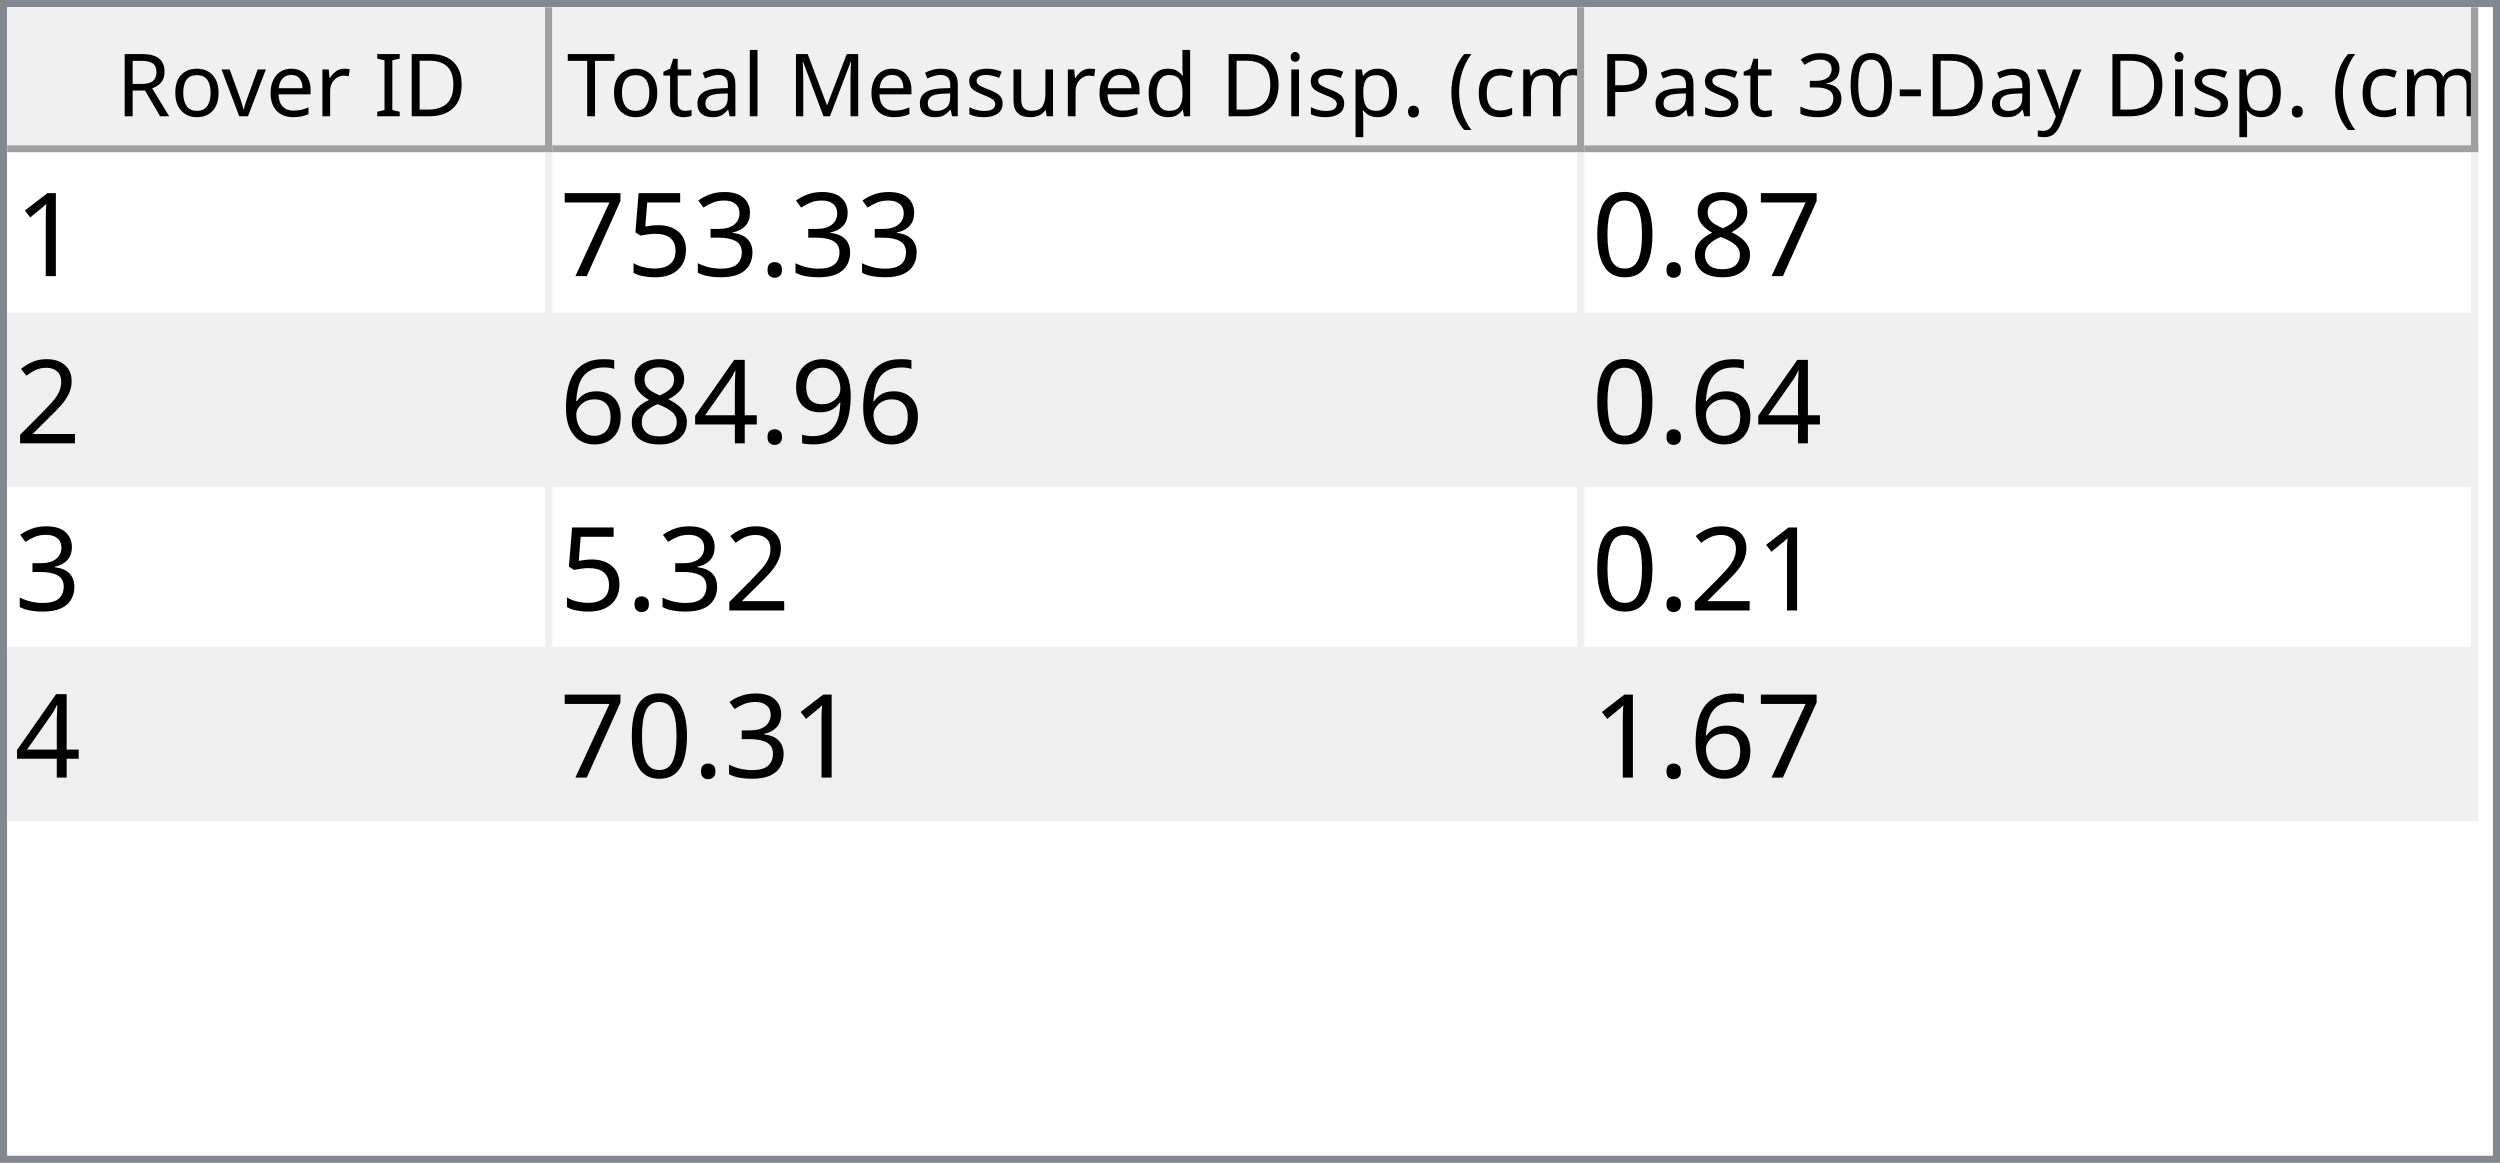
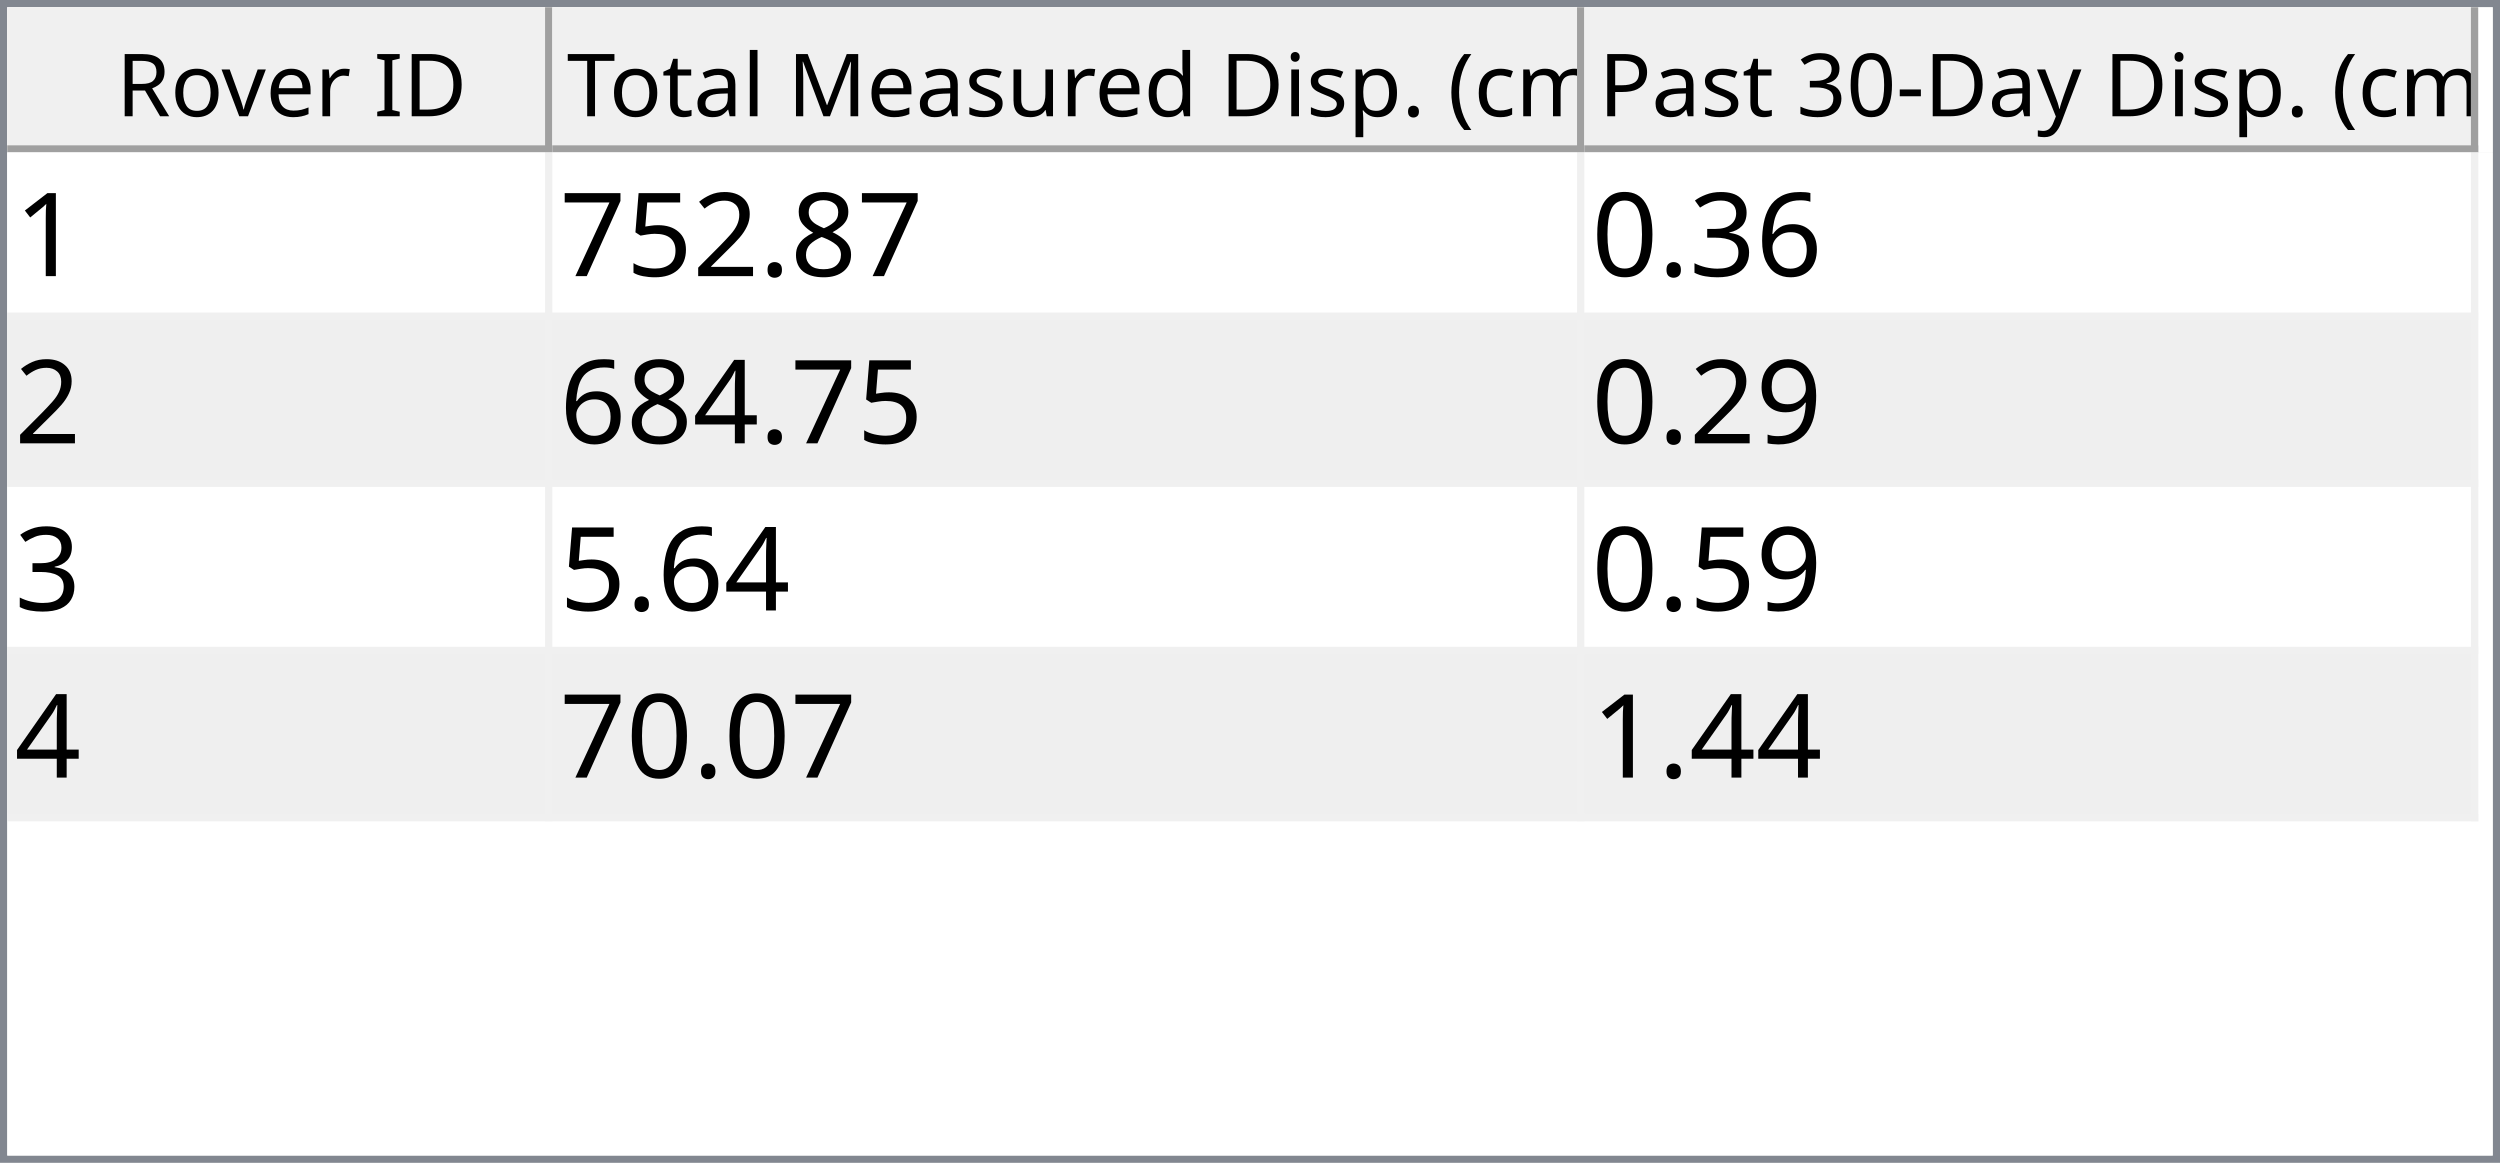
<svg xmlns="http://www.w3.org/2000/svg" style="fill-opacity:1; color-rendering:auto; color-interpolation:auto; text-rendering:auto; stroke:black; stroke-linecap:square; stroke-miterlimit:10; shape-rendering:auto; stroke-opacity:1; fill:black; stroke-dasharray:none; font-weight:normal; stroke-width:1; font-family:'Dialog'; font-style:normal; stroke-linejoin:miter; font-size:12px; stroke-dashoffset:0; image-rendering:auto;" width="344" height="160">
  <defs id="genericDefs" />
  <g>
    <defs id="defs1">
      <clipPath clipPathUnits="userSpaceOnUse" id="clipPath1">
        <path d="M0 0 L344 0 L344 160 L0 160 L0 0 Z" />
      </clipPath>
      <clipPath clipPathUnits="userSpaceOnUse" id="clipPath2">
        <path d="M0 0 L0 160 L344 160 L344 0 Z" />
      </clipPath>
      <clipPath clipPathUnits="userSpaceOnUse" id="clipPath3">
        <path d="M0 0 L0 20 L342 20 L342 0 Z" />
      </clipPath>
      <clipPath clipPathUnits="userSpaceOnUse" id="clipPath4">
        <path d="M0 0 L0 20 L75 20 L75 0 Z" />
      </clipPath>
      <clipPath clipPathUnits="userSpaceOnUse" id="clipPath5">
        <path d="M1 1 L1 19 L74 19 L74 1 Z" />
      </clipPath>
      <clipPath clipPathUnits="userSpaceOnUse" id="clipPath6">
        <path d="M0 0 L0 18 L73 18 L73 0 Z" />
      </clipPath>
      <clipPath clipPathUnits="userSpaceOnUse" id="clipPath7">
        <path d="M-0.5 -0.5 L-0.5 19.5 L74.5 19.5 L74.5 -0.5 Z" />
      </clipPath>
      <clipPath clipPathUnits="userSpaceOnUse" id="clipPath8">
        <path d="M0 0 L0 20 L142 20 L142 0 Z" />
      </clipPath>
      <clipPath clipPathUnits="userSpaceOnUse" id="clipPath9">
        <path d="M1 1 L1 19 L141 19 L141 1 Z" />
      </clipPath>
      <clipPath clipPathUnits="userSpaceOnUse" id="clipPath10">
        <path d="M0 0 L0 18 L140 18 L140 0 Z" />
      </clipPath>
      <clipPath clipPathUnits="userSpaceOnUse" id="clipPath11">
        <path d="M-0.5 -0.5 L-0.5 19.5 L141.5 19.5 L141.5 -0.5 Z" />
      </clipPath>
      <clipPath clipPathUnits="userSpaceOnUse" id="clipPath12">
        <path d="M0 0 L0 20 L123 20 L123 0 Z" />
      </clipPath>
      <clipPath clipPathUnits="userSpaceOnUse" id="clipPath13">
        <path d="M1 1 L1 19 L122 19 L122 1 Z" />
      </clipPath>
      <clipPath clipPathUnits="userSpaceOnUse" id="clipPath14">
        <path d="M0 0 L0 18 L121 18 L121 0 Z" />
      </clipPath>
      <clipPath clipPathUnits="userSpaceOnUse" id="clipPath15">
        <path d="M-0.5 -0.5 L-0.5 19.5 L122.5 19.5 L122.5 -0.5 Z" />
      </clipPath>
      <clipPath clipPathUnits="userSpaceOnUse" id="clipPath16">
        <path d="M0 0 L0 138 L342 138 L342 0 Z" />
      </clipPath>
      <clipPath clipPathUnits="userSpaceOnUse" id="clipPath17">
        <path d="M0 0 L0 92 L340 92 L340 0 Z" />
      </clipPath>
      <clipPath clipPathUnits="userSpaceOnUse" id="clipPath18">
        <path d="M-0.5 -0.5 L-0.5 91.5 L339.5 91.5 L339.5 -0.5 Z" />
      </clipPath>
      <clipPath clipPathUnits="userSpaceOnUse" id="clipPath19">
        <path d="M0 0 L0 22 L74 22 L74 0 Z" />
      </clipPath>
      <clipPath clipPathUnits="userSpaceOnUse" id="clipPath20">
        <path d="M0 0 L0 22 L141 22 L141 0 Z" />
      </clipPath>
      <clipPath clipPathUnits="userSpaceOnUse" id="clipPath21">
        <path d="M0 0 L0 22 L122 22 L122 0 Z" />
      </clipPath>
      <font horiz-adv-x="64.551" id="font1">
        <font-face ascent="107.91" descent="25.098" units-per-em="100" style="font-style:normal; font-family:Segoe UI; font-weight:normal;" />
        <missing-glyph horiz-adv-x="64.551" d="M8.109 0 L8.109 68.266 L56.453 68.266 L56.453 0 L8.109 0 ZM15.328 7.234 L49.219 7.234 L49.219 61.031 L15.328 61.031 L15.328 7.234 Z" />
        <glyph unicode="D" horiz-adv-x="70.117" d="M9.188 0 L9.188 70.016 L28.516 70.016 Q65.531 70.016 65.531 35.891 Q65.531 19.672 55.25 9.836 Q44.969 0 27.734 0 L9.188 0 ZM17.391 62.594 L17.391 7.422 L27.828 7.422 Q41.609 7.422 49.273 14.797 Q56.938 22.172 56.938 35.688 Q56.938 62.594 28.328 62.594 L17.391 62.594 Z" />
        <glyph unicode="I" horiz-adv-x="26.611" d="M17.391 0 L9.188 0 L9.188 70.016 L17.391 70.016 L17.391 0 Z" />
        <glyph unicode=" " horiz-adv-x="27.393" d="" />
        <glyph unicode="r" horiz-adv-x="34.766" d="M34.188 41.891 Q32.078 43.5 28.125 43.5 Q23 43.5 19.555 38.672 Q16.109 33.844 16.109 25.484 L16.109 0 L8.109 0 L8.109 50 L16.109 50 L16.109 39.703 L16.312 39.703 Q18.016 44.969 21.531 47.922 Q25.047 50.875 29.391 50.875 Q32.516 50.875 34.188 50.203 L34.188 41.891 Z" />
        <glyph unicode="e" horiz-adv-x="52.295" d="M48.297 23 L12.984 23 Q13.188 14.656 17.484 10.109 Q21.781 5.562 29.297 5.562 Q37.75 5.562 44.828 11.141 L44.828 3.609 Q38.234 -1.172 27.391 -1.172 Q16.797 -1.172 10.742 5.641 Q4.688 12.453 4.688 24.812 Q4.688 36.469 11.305 43.82 Q17.922 51.172 27.734 51.172 Q37.547 51.172 42.922 44.828 Q48.297 38.484 48.297 27.203 L48.297 23 ZM40.094 29.781 Q40.047 36.719 36.75 40.578 Q33.453 44.438 27.594 44.438 Q21.922 44.438 17.969 40.383 Q14.016 36.328 13.094 29.781 L40.094 29.781 Z" />
        <glyph unicode="v" horiz-adv-x="47.9" d="M47.406 50 L27.484 0 L19.625 0 L0.688 50 L9.469 50 L22.172 13.672 Q23.578 9.672 23.922 6.688 L24.125 6.688 Q24.609 10.453 25.688 13.484 L38.969 50 L47.406 50 Z" />
        <glyph unicode="o" horiz-adv-x="58.594" d="M29 -1.172 Q17.922 -1.172 11.305 5.836 Q4.688 12.844 4.688 24.422 Q4.688 37.016 11.57 44.094 Q18.453 51.172 30.172 51.172 Q41.359 51.172 47.633 44.289 Q53.906 37.406 53.906 25.203 Q53.906 13.234 47.141 6.031 Q40.375 -1.172 29 -1.172 ZM29.594 44.438 Q21.875 44.438 17.383 39.188 Q12.891 33.938 12.891 24.703 Q12.891 15.828 17.43 10.695 Q21.969 5.562 29.594 5.562 Q37.359 5.562 41.531 10.594 Q45.703 15.625 45.703 24.906 Q45.703 34.281 41.531 39.359 Q37.359 44.438 29.594 44.438 Z" />
        <glyph unicode="R" horiz-adv-x="59.814" d="M59.375 0 L49.609 0 L37.891 19.625 Q36.281 22.359 34.766 24.289 Q33.25 26.219 31.664 27.438 Q30.078 28.656 28.25 29.219 Q26.422 29.781 24.125 29.781 L17.391 29.781 L17.391 0 L9.188 0 L9.188 70.016 L30.078 70.016 Q34.672 70.016 38.555 68.867 Q42.438 67.719 45.289 65.375 Q48.141 63.031 49.758 59.547 Q51.375 56.062 51.375 51.375 Q51.375 47.703 50.273 44.656 Q49.172 41.609 47.148 39.211 Q45.125 36.812 42.266 35.133 Q39.406 33.453 35.844 32.516 L35.844 32.328 Q37.594 31.547 38.891 30.547 Q40.188 29.547 41.359 28.18 Q42.531 26.812 43.68 25.078 Q44.828 23.344 46.234 21.047 L59.375 0 ZM17.391 62.594 L17.391 37.203 L28.516 37.203 Q31.594 37.203 34.203 38.133 Q36.812 39.062 38.719 40.797 Q40.625 42.531 41.703 45.047 Q42.781 47.562 42.781 50.688 Q42.781 56.297 39.141 59.445 Q35.5 62.594 28.609 62.594 L17.391 62.594 Z" />
        <glyph unicode=")" horiz-adv-x="30.176" d="M8.297 -15.922 L1.172 -15.922 Q16.406 2.344 16.406 26.812 Q16.406 51.469 1.078 70.016 L8.297 70.016 Q23.531 52.156 23.531 26.703 Q23.531 1.375 8.297 -15.922 Z" />
        <glyph unicode="m" horiz-adv-x="86.133" d="M79.109 0 L71.094 0 L71.094 28.719 Q71.094 37.016 68.531 40.727 Q65.969 44.438 59.906 44.438 Q54.781 44.438 51.195 39.75 Q47.609 35.062 47.609 28.516 L47.609 0 L39.594 0 L39.594 29.688 Q39.594 44.438 28.219 44.438 Q22.953 44.438 19.531 40.016 Q16.109 35.594 16.109 28.516 L16.109 0 L8.109 0 L8.109 50 L16.109 50 L16.109 42.094 L16.312 42.094 Q21.625 51.172 31.844 51.172 Q36.969 51.172 40.773 48.312 Q44.578 45.453 46 40.828 Q51.562 51.172 62.594 51.172 Q79.109 51.172 79.109 30.812 L79.109 0 Z" />
        <glyph unicode="c" horiz-adv-x="46.191" d="M42.188 2.297 Q36.422 -1.172 28.516 -1.172 Q17.828 -1.172 11.258 5.789 Q4.688 12.75 4.688 23.828 Q4.688 36.188 11.766 43.68 Q18.844 51.172 30.672 51.172 Q37.25 51.172 42.281 48.734 L42.281 40.531 Q36.719 44.438 30.375 44.438 Q22.703 44.438 17.797 38.945 Q12.891 33.453 12.891 24.516 Q12.891 15.719 17.508 10.641 Q22.125 5.562 29.891 5.562 Q36.422 5.562 42.188 9.906 L42.188 2.297 Z" />
        <glyph unicode="(" horiz-adv-x="30.176" d="M29.109 -15.922 L21.969 -15.922 Q6.844 1.375 6.844 26.703 Q6.844 52.156 21.969 70.016 L29.203 70.016 Q13.875 51.469 13.875 26.812 Q13.875 2.344 29.109 -15.922 Z" />
        <glyph unicode="." horiz-adv-x="21.68" d="M10.891 -1.078 Q8.641 -1.078 7.055 0.539 Q5.469 2.156 5.469 4.391 Q5.469 6.641 7.055 8.273 Q8.641 9.906 10.891 9.906 Q13.188 9.906 14.797 8.273 Q16.406 6.641 16.406 4.391 Q16.406 2.156 14.797 0.539 Q13.188 -1.078 10.891 -1.078 Z" />
        <glyph unicode="p" horiz-adv-x="58.789" d="M16.312 7.234 L16.109 7.234 L16.109 -23 L8.109 -23 L8.109 50 L16.109 50 L16.109 41.219 L16.312 41.219 Q22.219 51.172 33.594 51.172 Q43.266 51.172 48.688 44.461 Q54.109 37.75 54.109 26.469 Q54.109 13.922 48 6.375 Q41.891 -1.172 31.297 -1.172 Q21.578 -1.172 16.312 7.234 ZM16.109 27.391 L16.109 20.406 Q16.109 14.203 20.141 9.883 Q24.172 5.562 30.375 5.562 Q37.641 5.562 41.773 11.133 Q45.906 16.703 45.906 26.609 Q45.906 34.969 42.047 39.703 Q38.188 44.438 31.594 44.438 Q24.609 44.438 20.359 39.578 Q16.109 34.719 16.109 27.391 Z" />
        <glyph unicode="i" horiz-adv-x="24.219" d="M12.203 62.703 Q10.062 62.703 8.547 64.164 Q7.031 65.625 7.031 67.875 Q7.031 70.125 8.547 71.609 Q10.062 73.094 12.203 73.094 Q14.406 73.094 15.945 71.609 Q17.484 70.125 17.484 67.875 Q17.484 65.719 15.945 64.211 Q14.406 62.703 12.203 62.703 ZM16.109 0 L8.109 0 L8.109 50 L16.109 50 L16.109 0 Z" />
        <glyph unicode="d" horiz-adv-x="58.887" d="M50.781 0 L42.781 0 L42.781 8.5 L42.578 8.5 Q37.016 -1.172 25.391 -1.172 Q15.969 -1.172 10.328 5.539 Q4.688 12.25 4.688 23.828 Q4.688 36.234 10.938 43.703 Q17.188 51.172 27.594 51.172 Q37.891 51.172 42.578 43.062 L42.781 43.062 L42.781 74.031 L50.781 74.031 L50.781 0 ZM42.781 22.609 L42.781 29.984 Q42.781 36.031 38.773 40.234 Q34.766 44.438 28.609 44.438 Q21.297 44.438 17.094 39.062 Q12.891 33.688 12.891 24.219 Q12.891 15.578 16.922 10.57 Q20.953 5.562 27.734 5.562 Q34.422 5.562 38.602 10.398 Q42.781 15.234 42.781 22.609 Z" />
        <glyph unicode="u" horiz-adv-x="56.592" d="M48.531 0 L40.531 0 L40.531 7.906 L40.328 7.906 Q35.359 -1.172 24.906 -1.172 Q7.031 -1.172 7.031 20.125 L7.031 50 L14.984 50 L14.984 21.391 Q14.984 5.562 27.094 5.562 Q32.953 5.562 36.742 9.883 Q40.531 14.203 40.531 21.188 L40.531 50 L48.531 50 L48.531 0 Z" />
        <glyph unicode="s" horiz-adv-x="42.432" d="M5.078 1.812 L5.078 10.406 Q11.625 5.562 19.484 5.562 Q30.031 5.562 30.031 12.594 Q30.031 14.594 29.125 15.992 Q28.219 17.391 26.68 18.461 Q25.141 19.531 23.07 20.383 Q21 21.234 18.609 22.172 Q15.281 23.484 12.766 24.828 Q10.25 26.172 8.57 27.859 Q6.891 29.547 6.031 31.695 Q5.172 33.844 5.172 36.719 Q5.172 40.234 6.789 42.945 Q8.406 45.656 11.086 47.484 Q13.766 49.312 17.211 50.242 Q20.656 51.172 24.312 51.172 Q30.812 51.172 35.938 48.922 L35.938 40.828 Q30.422 44.438 23.25 44.438 Q21 44.438 19.195 43.922 Q17.391 43.406 16.094 42.477 Q14.797 41.547 14.086 40.258 Q13.375 38.969 13.375 37.406 Q13.375 35.453 14.086 34.133 Q14.797 32.812 16.164 31.789 Q17.531 30.766 19.484 29.938 Q21.438 29.109 23.922 28.125 Q27.25 26.859 29.883 25.516 Q32.516 24.172 34.375 22.484 Q36.234 20.797 37.234 18.602 Q38.234 16.406 38.234 13.375 Q38.234 9.672 36.602 6.938 Q34.969 4.203 32.234 2.398 Q29.5 0.594 25.93 -0.289 Q22.359 -1.172 18.453 -1.172 Q10.75 -1.172 5.078 1.812 Z" />
        <glyph unicode="M" horiz-adv-x="89.795" d="M80.562 0 L72.406 0 L72.406 46.969 Q72.406 52.547 73.094 60.594 L72.906 60.594 Q71.734 55.859 70.797 53.812 L46.875 0 L42.875 0 L19 53.422 Q17.969 55.766 16.891 60.594 L16.703 60.594 Q17.094 56.391 17.094 46.875 L17.094 0 L9.188 0 L9.188 70.016 L20.016 70.016 L41.5 21.188 Q44 15.578 44.734 12.797 L45.016 12.797 Q47.125 18.562 48.391 21.391 L70.312 70.016 L80.562 70.016 L80.562 0 Z" />
        <glyph unicode="l" horiz-adv-x="24.219" d="M16.109 0 L8.109 0 L8.109 74.031 L16.109 74.031 L16.109 0 Z" />
        <glyph unicode="a" horiz-adv-x="50.879" d="M43.891 0 L35.891 0 L35.891 7.812 L35.688 7.812 Q30.469 -1.172 20.312 -1.172 Q12.844 -1.172 8.617 2.781 Q4.391 6.734 4.391 13.281 Q4.391 27.297 20.906 29.594 L35.891 31.688 Q35.891 44.438 25.594 44.438 Q16.547 44.438 9.281 38.281 L9.281 46.484 Q16.656 51.172 26.266 51.172 Q43.891 51.172 43.891 32.516 L43.891 0 ZM35.891 25.297 L23.828 23.641 Q18.266 22.859 15.43 20.875 Q12.594 18.891 12.594 13.875 Q12.594 10.203 15.211 7.883 Q17.828 5.562 22.172 5.562 Q28.125 5.562 32.008 9.742 Q35.891 13.922 35.891 20.312 L35.891 25.297 Z" />
        <glyph unicode="t" horiz-adv-x="33.887" d="M31.297 0.484 Q28.469 -1.078 23.828 -1.078 Q10.688 -1.078 10.688 13.578 L10.688 43.172 L2.094 43.172 L2.094 50 L10.688 50 L10.688 62.203 L18.703 64.797 L18.703 50 L31.297 50 L31.297 43.172 L18.703 43.172 L18.703 14.984 Q18.703 9.969 20.414 7.82 Q22.125 5.672 26.078 5.672 Q29.109 5.672 31.297 7.328 L31.297 0.484 Z" />
        <glyph unicode="T" horiz-adv-x="52.393" d="M50.594 62.594 L30.375 62.594 L30.375 0 L22.172 0 L22.172 62.594 L2 62.594 L2 70.016 L50.594 70.016 L50.594 62.594 Z" />
        <glyph unicode="y" horiz-adv-x="48.389" d="M47.906 50 L24.906 -8.016 Q18.75 -23.531 7.625 -23.531 Q4.5 -23.531 2.391 -22.906 L2.391 -15.719 Q4.984 -16.609 7.125 -16.609 Q13.188 -16.609 16.219 -9.375 L20.219 0.094 L0.688 50 L9.578 50 L23.094 11.531 Q23.344 10.797 24.125 7.719 L24.422 7.719 Q24.656 8.891 25.391 11.422 L39.594 50 L47.906 50 Z" />
        <glyph unicode="-" horiz-adv-x="39.99" d="M33.688 24.703 L7.031 24.703 L7.031 31 L33.688 31 L33.688 24.703 Z" />
        <glyph unicode="0" horiz-adv-x="53.906" d="M49.812 35.297 Q49.812 26.516 48.219 19.727 Q46.625 12.938 43.625 8.273 Q40.625 3.609 36.258 1.195 Q31.891 -1.219 26.312 -1.219 Q21.047 -1.219 16.922 1.102 Q12.797 3.422 9.961 7.867 Q7.125 12.312 5.664 18.781 Q4.203 25.25 4.203 33.594 Q4.203 42.781 5.742 49.812 Q7.281 56.844 10.258 61.602 Q13.234 66.359 17.656 68.773 Q22.078 71.188 27.781 71.188 Q49.812 71.188 49.812 35.297 ZM41.609 34.516 Q41.609 64.406 27.391 64.406 Q12.406 64.406 12.406 33.984 Q12.406 5.609 27.094 5.609 Q41.609 5.609 41.609 34.516 Z" />
        <glyph unicode="3" horiz-adv-x="53.906" d="M46.531 19.828 Q46.531 15.094 44.75 11.211 Q42.969 7.328 39.719 4.57 Q36.469 1.812 31.93 0.297 Q27.391 -1.219 21.922 -1.219 Q11.922 -1.219 6 2.594 L6 11.188 Q13.094 5.609 22.219 5.609 Q25.875 5.609 28.828 6.539 Q31.781 7.469 33.906 9.227 Q36.031 10.984 37.18 13.477 Q38.328 15.969 38.328 19.094 Q38.328 32.812 18.797 32.812 L12.984 32.812 L12.984 39.594 L18.5 39.594 Q35.797 39.594 35.797 52.484 Q35.797 64.406 22.609 64.406 Q15.188 64.406 8.688 59.422 L8.688 67.188 Q15.375 71.188 24.609 71.188 Q29 71.188 32.57 69.969 Q36.141 68.75 38.68 66.555 Q41.219 64.359 42.609 61.281 Q44 58.203 44 54.5 Q44 40.672 30.031 36.719 L30.031 36.531 Q33.594 36.141 36.625 34.797 Q39.656 33.453 41.852 31.305 Q44.047 29.156 45.289 26.25 Q46.531 23.344 46.531 19.828 Z" />
        <glyph unicode="P" horiz-adv-x="56.006" d="M17.391 26.469 L17.391 0 L9.188 0 L9.188 70.016 L28.422 70.016 Q39.656 70.016 45.828 64.547 Q52 59.078 52 49.125 Q52 39.156 45.141 32.812 Q38.281 26.469 26.609 26.469 L17.391 26.469 ZM17.391 62.594 L17.391 33.891 L25.984 33.891 Q34.469 33.891 38.938 37.773 Q43.406 41.656 43.406 48.734 Q43.406 62.594 27 62.594 L17.391 62.594 Z" />
      </font>
      <font horiz-adv-x="75.0" id="font2">
        <font-face ascent="100.537" descent="21.973" units-per-em="100" style="font-style:normal; font-family:sans-serif; font-weight:normal;" />
        <missing-glyph horiz-adv-x="75.0" d="M12.5 0 L12.5 62.5 L62.5 62.5 L62.5 0 L12.5 0 ZM14.062 1.562 L60.938 1.562 L60.938 60.938 L14.062 60.938 L14.062 1.562 Z" />
        <glyph unicode="1" horiz-adv-x="55.615" d="M37.25 0 L28.469 0 L28.469 56 Q25.297 52.984 20.141 49.953 Q14.984 46.922 10.891 45.406 L10.891 53.906 Q18.266 57.375 23.781 62.305 Q29.297 67.234 31.594 71.875 L37.25 71.875 L37.25 0 Z" />
+         <glyph unicode="8" horiz-adv-x="55.615" d="M17.672 38.812 Q12.203 40.828 9.57 44.539 Q6.938 48.25 6.938 53.422 Q6.938 61.234 12.555 66.555 Q18.172 71.875 27.484 71.875 Q36.859 71.875 42.578 66.43 Q48.297 60.984 48.297 53.172 Q48.297 48.188 45.68 44.508 Q43.062 40.828 37.75 38.812 Q44.344 36.672 47.781 31.883 Q51.219 27.094 51.219 20.453 Q51.219 11.281 44.727 5.031 Q38.234 -1.219 27.641 -1.219 Q17.047 -1.219 10.547 5.055 Q4.047 11.328 4.047 20.703 Q4.047 27.688 7.594 32.398 Q11.141 37.109 17.672 38.812 ZM15.922 53.719 Q15.922 48.641 19.195 45.414 Q22.469 42.188 27.688 42.188 Q32.766 42.188 36.016 45.383 Q39.266 48.578 39.266 53.219 Q39.266 58.062 35.914 61.359 Q32.562 64.656 27.594 64.656 Q22.562 64.656 19.242 61.43 Q15.922 58.203 15.922 53.719 ZM13.094 20.656 Q13.094 16.891 14.875 13.375 Q16.656 9.859 20.172 7.93 Q23.688 6 27.734 6 Q34.031 6 38.133 10.055 Q42.234 14.109 42.234 20.359 Q42.234 26.703 38.016 30.859 Q33.797 35.016 27.438 35.016 Q21.234 35.016 17.164 30.914 Q13.094 26.812 13.094 20.656 Z" />
        <glyph unicode="." horiz-adv-x="27.783" d="M9.078 0 L9.078 10.016 L19.094 10.016 L19.094 0 L9.078 0 Z" />
-         <glyph unicode="3" horiz-adv-x="55.615" d="M4.203 18.891 L12.984 20.062 Q14.5 12.594 18.141 9.297 Q21.781 6 27 6 Q33.203 6 37.477 10.297 Q41.75 14.594 41.75 20.953 Q41.75 27 37.797 30.93 Q33.844 34.859 27.734 34.859 Q25.25 34.859 21.531 33.891 L22.516 41.609 Q23.391 41.5 23.922 41.5 Q29.547 41.5 34.039 44.43 Q38.531 47.359 38.531 53.469 Q38.531 58.297 35.258 61.477 Q31.984 64.656 26.812 64.656 Q21.688 64.656 18.266 61.43 Q14.844 58.203 13.875 51.766 L5.078 53.328 Q6.688 62.156 12.398 67.016 Q18.109 71.875 26.609 71.875 Q32.469 71.875 37.398 69.359 Q42.328 66.844 44.945 62.5 Q47.562 58.156 47.562 53.266 Q47.562 48.641 45.07 44.828 Q42.578 41.016 37.703 38.766 Q44.047 37.312 47.562 32.695 Q51.078 28.078 51.078 21.141 Q51.078 11.766 44.242 5.25 Q37.406 -1.266 26.953 -1.266 Q17.531 -1.266 11.305 4.352 Q5.078 9.969 4.203 18.891 Z" />
+         <glyph unicode="2" horiz-adv-x="55.615" d="M50.344 8.453 L50.344 0 L3.031 0 Q2.938 3.172 4.047 6.109 Q5.859 10.938 9.836 15.625 Q13.812 20.312 21.344 26.469 Q33.016 36.031 37.117 41.625 Q41.219 47.219 41.219 52.203 Q41.219 57.422 37.477 61.008 Q33.734 64.594 27.734 64.594 Q21.391 64.594 17.578 60.789 Q13.766 56.984 13.719 50.25 L4.688 51.172 Q5.609 61.281 11.664 66.578 Q17.719 71.875 27.938 71.875 Q38.234 71.875 44.242 66.164 Q50.25 60.453 50.25 52 Q50.25 47.703 48.492 43.555 Q46.734 39.406 42.656 34.812 Q38.578 30.219 29.109 22.219 Q21.188 15.578 18.945 13.211 Q16.703 10.844 15.234 8.453 L50.344 8.453 Z" />
        <glyph unicode="5" horiz-adv-x="55.615" d="M4.156 18.75 L13.375 19.531 Q14.406 12.797 18.141 9.398 Q21.875 6 27.156 6 Q33.5 6 37.891 10.789 Q42.281 15.578 42.281 23.484 Q42.281 31 38.062 35.352 Q33.844 39.703 27 39.703 Q22.75 39.703 19.336 37.773 Q15.922 35.844 13.969 32.766 L5.719 33.844 L12.641 70.609 L48.25 70.609 L48.25 62.203 L19.672 62.203 L15.828 42.969 Q22.266 47.469 29.344 47.469 Q38.719 47.469 45.164 40.969 Q51.609 34.469 51.609 24.266 Q51.609 14.547 45.953 7.469 Q39.062 -1.219 27.156 -1.219 Q17.391 -1.219 11.211 4.25 Q5.031 9.719 4.156 18.75 Z" />
        <glyph unicode="7" horiz-adv-x="55.615" d="M4.734 62.203 L4.734 70.656 L51.078 70.656 L51.078 63.812 Q44.234 56.547 37.523 44.484 Q30.812 32.422 27.156 19.672 Q24.516 10.688 23.781 0 L14.75 0 Q14.891 8.453 18.062 20.414 Q21.234 32.375 27.172 43.484 Q33.109 54.594 39.797 62.203 L4.734 62.203 Z" />
-         <glyph unicode="8" horiz-adv-x="55.615" d="M17.672 38.812 Q12.203 40.828 9.57 44.539 Q6.938 48.25 6.938 53.422 Q6.938 61.234 12.555 66.555 Q18.172 71.875 27.484 71.875 Q36.859 71.875 42.578 66.43 Q48.297 60.984 48.297 53.172 Q48.297 48.188 45.68 44.508 Q43.062 40.828 37.75 38.812 Q44.344 36.672 47.781 31.883 Q51.219 27.094 51.219 20.453 Q51.219 11.281 44.727 5.031 Q38.234 -1.219 27.641 -1.219 Q17.047 -1.219 10.547 5.055 Q4.047 11.328 4.047 20.703 Q4.047 27.688 7.594 32.398 Q11.141 37.109 17.672 38.812 ZM15.922 53.719 Q15.922 48.641 19.195 45.414 Q22.469 42.188 27.688 42.188 Q32.766 42.188 36.016 45.383 Q39.266 48.578 39.266 53.219 Q39.266 58.062 35.914 61.359 Q32.562 64.656 27.594 64.656 Q22.562 64.656 19.242 61.43 Q15.922 58.203 15.922 53.719 ZM13.094 20.656 Q13.094 16.891 14.875 13.375 Q16.656 9.859 20.172 7.93 Q23.688 6 27.734 6 Q34.031 6 38.133 10.055 Q42.234 14.109 42.234 20.359 Q42.234 26.703 38.016 30.859 Q33.797 35.016 27.438 35.016 Q21.234 35.016 17.164 30.914 Q13.094 26.812 13.094 20.656 Z" />
+         <glyph unicode="6" horiz-adv-x="55.615" d="M49.75 54.047 L41.016 53.375 Q39.844 58.547 37.703 60.891 Q34.125 64.656 28.906 64.656 Q24.703 64.656 21.531 62.312 Q17.391 59.281 14.992 53.469 Q12.594 47.656 12.5 36.922 Q15.672 41.75 20.266 44.094 Q24.859 46.438 29.891 46.438 Q38.672 46.438 44.852 39.969 Q51.031 33.5 51.031 23.25 Q51.031 16.5 48.125 10.719 Q45.219 4.938 40.141 1.859 Q35.062 -1.219 28.609 -1.219 Q17.625 -1.219 10.695 6.859 Q3.766 14.938 3.766 33.5 Q3.766 54.25 11.422 63.672 Q18.109 71.875 29.438 71.875 Q37.891 71.875 43.289 67.141 Q48.688 62.406 49.75 54.047 ZM13.875 23.188 Q13.875 18.656 15.797 14.508 Q17.719 10.359 21.188 8.18 Q24.656 6 28.469 6 Q34.031 6 38.039 10.492 Q42.047 14.984 42.047 22.703 Q42.047 30.125 38.086 34.398 Q34.125 38.672 28.125 38.672 Q22.172 38.672 18.023 34.398 Q13.875 30.125 13.875 23.188 Z" />
+         <glyph unicode="3" horiz-adv-x="55.615" d="M4.203 18.891 L12.984 20.062 Q14.5 12.594 18.141 9.297 Q21.781 6 27 6 Q33.203 6 37.477 10.297 Q41.75 14.594 41.75 20.953 Q41.75 27 37.797 30.93 Q33.844 34.859 27.734 34.859 Q25.25 34.859 21.531 33.891 L22.516 41.609 Q23.391 41.5 23.922 41.5 Q29.547 41.5 34.039 44.43 Q38.531 47.359 38.531 53.469 Q38.531 58.297 35.258 61.477 Q31.984 64.656 26.812 64.656 Q21.688 64.656 18.266 61.43 Q14.844 58.203 13.875 51.766 L5.078 53.328 Q6.688 62.156 12.398 67.016 Q18.109 71.875 26.609 71.875 Q32.469 71.875 37.398 69.359 Q42.328 66.844 44.945 62.5 Q47.562 58.156 47.562 53.266 Q47.562 48.641 45.07 44.828 Q42.578 41.016 37.703 38.766 Q44.047 37.312 47.562 32.695 Q51.078 28.078 51.078 21.141 Q51.078 11.766 44.242 5.25 Q37.406 -1.266 26.953 -1.266 Q17.531 -1.266 11.305 4.352 Q5.078 9.969 4.203 18.891 Z" />
        <glyph unicode="0" horiz-adv-x="55.615" d="M4.156 35.297 Q4.156 48 6.766 55.742 Q9.375 63.484 14.523 67.68 Q19.672 71.875 27.484 71.875 Q33.25 71.875 37.594 69.555 Q41.938 67.234 44.773 62.867 Q47.609 58.5 49.219 52.227 Q50.828 45.953 50.828 35.297 Q50.828 22.703 48.242 14.969 Q45.656 7.234 40.508 3.008 Q35.359 -1.219 27.484 -1.219 Q17.141 -1.219 11.234 6.203 Q4.156 15.141 4.156 35.297 ZM13.188 35.297 Q13.188 17.672 17.312 11.836 Q21.438 6 27.484 6 Q33.547 6 37.672 11.859 Q41.797 17.719 41.797 35.297 Q41.797 52.984 37.672 58.789 Q33.547 64.594 27.391 64.594 Q21.344 64.594 17.719 59.469 Q13.188 52.938 13.188 35.297 Z" />
-         <glyph unicode="2" horiz-adv-x="55.615" d="M50.344 8.453 L50.344 0 L3.031 0 Q2.938 3.172 4.047 6.109 Q5.859 10.938 9.836 15.625 Q13.812 20.312 21.344 26.469 Q33.016 36.031 37.117 41.625 Q41.219 47.219 41.219 52.203 Q41.219 57.422 37.477 61.008 Q33.734 64.594 27.734 64.594 Q21.391 64.594 17.578 60.789 Q13.766 56.984 13.719 50.25 L4.688 51.172 Q5.609 61.281 11.664 66.578 Q17.719 71.875 27.938 71.875 Q38.234 71.875 44.242 66.164 Q50.25 60.453 50.25 52 Q50.25 47.703 48.492 43.555 Q46.734 39.406 42.656 34.812 Q38.578 30.219 29.109 22.219 Q21.188 15.578 18.945 13.211 Q16.703 10.844 15.234 8.453 L50.344 8.453 Z" />
+         <glyph unicode="4" horiz-adv-x="55.615" d="M32.328 0 L32.328 17.141 L1.266 17.141 L1.266 25.203 L33.938 71.578 L41.109 71.578 L41.109 25.203 L50.781 25.203 L50.781 17.141 L41.109 17.141 L41.109 0 L32.328 0 ZM32.328 25.203 L32.328 57.469 L9.906 25.203 L32.328 25.203 Z" />
        <glyph unicode="9" horiz-adv-x="55.615" d="M5.469 16.547 L13.922 17.328 Q14.984 11.375 18.016 8.688 Q21.047 6 25.781 6 Q29.828 6 32.883 7.859 Q35.938 9.719 37.891 12.82 Q39.844 15.922 41.164 21.195 Q42.484 26.469 42.484 31.938 Q42.484 32.516 42.438 33.688 Q39.797 29.5 35.234 26.883 Q30.672 24.266 25.344 24.266 Q16.453 24.266 10.305 30.711 Q4.156 37.156 4.156 47.703 Q4.156 58.594 10.578 65.234 Q17 71.875 26.656 71.875 Q33.641 71.875 39.43 68.117 Q45.219 64.359 48.219 57.398 Q51.219 50.438 51.219 37.25 Q51.219 23.531 48.242 15.406 Q45.266 7.281 39.383 3.031 Q33.5 -1.219 25.594 -1.219 Q17.188 -1.219 11.867 3.445 Q6.547 8.109 5.469 16.547 ZM41.453 48.141 Q41.453 55.719 37.43 60.156 Q33.406 64.594 27.734 64.594 Q21.875 64.594 17.531 59.812 Q13.188 55.031 13.188 47.406 Q13.188 40.578 17.312 36.305 Q21.438 32.031 27.484 32.031 Q33.594 32.031 37.523 36.305 Q41.453 40.578 41.453 48.141 Z" />
-         <glyph unicode="4" horiz-adv-x="55.615" d="M32.328 0 L32.328 17.141 L1.266 17.141 L1.266 25.203 L33.938 71.578 L41.109 71.578 L41.109 25.203 L50.781 25.203 L50.781 17.141 L41.109 17.141 L41.109 0 L32.328 0 ZM32.328 25.203 L32.328 57.469 L9.906 25.203 L32.328 25.203 Z" />
-         <glyph unicode="6" horiz-adv-x="55.615" d="M49.75 54.047 L41.016 53.375 Q39.844 58.547 37.703 60.891 Q34.125 64.656 28.906 64.656 Q24.703 64.656 21.531 62.312 Q17.391 59.281 14.992 53.469 Q12.594 47.656 12.5 36.922 Q15.672 41.75 20.266 44.094 Q24.859 46.438 29.891 46.438 Q38.672 46.438 44.852 39.969 Q51.031 33.5 51.031 23.25 Q51.031 16.5 48.125 10.719 Q45.219 4.938 40.141 1.859 Q35.062 -1.219 28.609 -1.219 Q17.625 -1.219 10.695 6.859 Q3.766 14.938 3.766 33.5 Q3.766 54.25 11.422 63.672 Q18.109 71.875 29.438 71.875 Q37.891 71.875 43.289 67.141 Q48.688 62.406 49.75 54.047 ZM13.875 23.188 Q13.875 18.656 15.797 14.508 Q17.719 10.359 21.188 8.18 Q24.656 6 28.469 6 Q34.031 6 38.039 10.492 Q42.047 14.984 42.047 22.703 Q42.047 30.125 38.086 34.398 Q34.125 38.672 28.125 38.672 Q22.172 38.672 18.023 34.398 Q13.875 30.125 13.875 23.188 Z" />
      </font>
    </defs>
    <g style="fill:white; stroke:white;">
      <rect x="0" y="0" width="344" style="clip-path:url(#clipPath1); stroke:none;" height="160" />
    </g>
    <g style="fill:white; text-rendering:optimizeSpeed; color-rendering:optimizeSpeed; image-rendering:optimizeSpeed; shape-rendering:crispEdges; stroke:white; color-interpolation:sRGB;">
      <rect x="0" width="344" height="160" y="0" style="stroke:none;" />
      <path style="stroke:none;" d="M0 160 L344 160 L344 0 L0 0 Z" />
    </g>
    <g style="fill:rgb(240,240,240); font-family:'Segoe UI'; stroke:rgb(240,240,240);">
      <rect x="0" y="0" width="344" style="clip-path:url(#clipPath2); stroke:none;" height="160" />
    </g>
    <g style="fill:rgb(130,135,144); font-family:'Segoe UI'; stroke:rgb(130,135,144);">
      <path d="M0 0 L344 0 L344 160 L0 160 L0 0 ZM1 1 L343 1 L343 159 L1 159 L1 1 Z" style="fill-rule:evenodd; clip-path:url(#clipPath2); stroke:none;" />
    </g>
    <g style="fill:white; font-family:'Segoe UI'; stroke:white;" transform="translate(1,1)">
      <rect x="0" y="0" width="342" style="clip-path:url(#clipPath3); stroke:none;" height="20" />
    </g>
    <g style="fill:rgb(240,240,240); font-family:'Segoe UI'; stroke:rgb(240,240,240);" transform="translate(1,1)">
      <rect x="0" y="0" width="75" style="clip-path:url(#clipPath4); stroke:none;" height="20" />
    </g>
    <g style="font-family:'Segoe UI';" transform="translate(2,2)">
      <text x="14" xml:space="preserve" y="14" style="clip-path:url(#clipPath6); stroke:none;">Rover ID</text>
    </g>
    <g style="fill:rgb(160,160,160); font-family:'Segoe UI'; stroke:rgb(160,160,160); stroke-linejoin:bevel;" transform="translate(1.5,1.5)">
      <line x1="74" x2="74" y1="0" style="fill:none; clip-path:url(#clipPath7);" y2="19" />
    </g>
    <g style="fill:rgb(160,160,160); font-family:'Segoe UI'; stroke:rgb(160,160,160); stroke-linejoin:bevel;" transform="matrix(1,0,0,1,1,1) translate(0.5,0.5)">
      <line x1="0" x2="74" y1="19" style="fill:none; clip-path:url(#clipPath7);" y2="19" />
    </g>
    <g style="fill:rgb(240,240,240); font-family:'Segoe UI'; stroke:rgb(240,240,240);" transform="translate(76,1)">
      <rect x="0" y="0" width="142" style="clip-path:url(#clipPath8); stroke:none;" height="20" />
    </g>
    <g style="font-family:'Segoe UI';" transform="translate(77,2)">
      <text x="1" xml:space="preserve" y="14" style="clip-path:url(#clipPath10); stroke:none;">Total Measured Disp. (cm)</text>
    </g>
    <g style="fill:rgb(160,160,160); font-family:'Segoe UI'; stroke:rgb(160,160,160); stroke-linejoin:bevel;" transform="translate(76.5,1.5)">
      <line x1="141" x2="141" y1="0" style="fill:none; clip-path:url(#clipPath11);" y2="19" />
    </g>
    <g style="fill:rgb(160,160,160); font-family:'Segoe UI'; stroke:rgb(160,160,160); stroke-linejoin:bevel;" transform="matrix(1,0,0,1,76,1) translate(0.5,0.5)">
      <line x1="0" x2="141" y1="19" style="fill:none; clip-path:url(#clipPath11);" y2="19" />
    </g>
    <g style="fill:rgb(240,240,240); font-family:'Segoe UI'; stroke:rgb(240,240,240);" transform="translate(218,1)">
      <rect x="0" y="0" width="123" style="clip-path:url(#clipPath12); stroke:none;" height="20" />
    </g>
    <g style="font-family:'Segoe UI';" transform="translate(219,2)">
      <text x="1" xml:space="preserve" y="14" style="clip-path:url(#clipPath14); stroke:none;">Past 30-Day Disp. (cm)</text>
    </g>
    <g style="fill:rgb(160,160,160); font-family:'Segoe UI'; stroke:rgb(160,160,160); stroke-linejoin:bevel;" transform="translate(218.5,1.5)">
      <line x1="122" x2="122" y1="0" style="fill:none; clip-path:url(#clipPath15);" y2="19" />
    </g>
    <g style="fill:rgb(160,160,160); font-family:'Segoe UI'; stroke:rgb(160,160,160); stroke-linejoin:bevel;" transform="matrix(1,0,0,1,218,1) translate(0.5,0.5)">
      <line x1="0" x2="122" y1="19" style="fill:none; clip-path:url(#clipPath15);" y2="19" />
    </g>
    <g style="fill:white; font-family:'Segoe UI'; stroke:white;" transform="translate(1,21)">
      <rect x="0" y="0" width="342" style="clip-path:url(#clipPath16); stroke:none;" height="138" />
    </g>
    <g style="fill:rgb(240,240,240); font-size:16px; font-family:sans-serif; stroke:rgb(240,240,240);" transform="translate(1,21)">
      <rect x="0" y="0" width="340" style="clip-path:url(#clipPath17); stroke:none;" height="92" />
      <line transform="translate(0.5,0.5)" x1="0" x2="339" y1="22" style="clip-path:url(#clipPath18); fill:none; stroke-linejoin:bevel;" y2="22" />
    </g>
    <g transform="matrix(1,0,0,1,1,21) translate(0.5,0.5)" style="fill:rgb(240,240,240); font-size:16px; font-family:sans-serif; stroke:rgb(240,240,240); stroke-linejoin:bevel;">
      <line x1="0" x2="339" y1="45" style="fill:none; clip-path:url(#clipPath18);" y2="45" />
    </g>
    <g transform="matrix(1,0,0,1,1,21) translate(0.5,0.5)" style="fill:rgb(240,240,240); font-size:16px; font-family:sans-serif; stroke:rgb(240,240,240); stroke-linejoin:bevel;">
      <line x1="0" x2="339" y1="68" style="fill:none; clip-path:url(#clipPath18);" y2="68" />
    </g>
    <g transform="matrix(1,0,0,1,1,21) translate(0.5,0.5)" style="fill:rgb(240,240,240); font-size:16px; font-family:sans-serif; stroke:rgb(240,240,240); stroke-linejoin:bevel;">
      <line x1="0" x2="339" y1="91" style="fill:none; clip-path:url(#clipPath18);" y2="91" />
    </g>
    <g transform="matrix(1,0,0,1,1,21) translate(0.5,0.5)" style="fill:rgb(240,240,240); font-size:16px; font-family:sans-serif; stroke:rgb(240,240,240); stroke-linejoin:bevel;">
      <line x1="74" x2="74" y1="0" style="fill:none; clip-path:url(#clipPath18);" y2="91" />
    </g>
    <g transform="matrix(1,0,0,1,1,21) translate(0.5,0.5)" style="fill:rgb(240,240,240); font-size:16px; font-family:sans-serif; stroke:rgb(240,240,240); stroke-linejoin:bevel;">
      <line x1="216" x2="216" y1="0" style="fill:none; clip-path:url(#clipPath18);" y2="91" />
    </g>
    <g transform="matrix(1,0,0,1,1,21) translate(0.5,0.5)" style="fill:rgb(240,240,240); font-size:16px; font-family:sans-serif; stroke:rgb(240,240,240); stroke-linejoin:bevel;">
      <line x1="339" x2="339" y1="0" style="fill:none; clip-path:url(#clipPath18);" y2="91" />
    </g>
    <g style="fill:white; font-size:16px; font-family:sans-serif; stroke:white;" transform="matrix(1,0,0,1,1,21)">
      <rect x="0" y="0" width="74" style="clip-path:url(#clipPath19); stroke:none;" height="22" />
      <text x="1" y="17" style="fill:black; clip-path:url(#clipPath19); stroke:none;" xml:space="preserve">1</text>
    </g>
    <g style="fill:white; font-size:16px; font-family:sans-serif; stroke:white;" transform="matrix(1,0,0,1,1,21) translate(75,0)">
      <rect x="0" y="0" width="141" style="clip-path:url(#clipPath20); stroke:none;" height="22" />
-       <text x="1" y="17" style="fill:black; clip-path:url(#clipPath20); stroke:none;" xml:space="preserve">753.33</text>
+       <text x="1" y="17" style="fill:black; clip-path:url(#clipPath20); stroke:none;" xml:space="preserve">752.87</text>
    </g>
    <g style="fill:white; font-size:16px; font-family:sans-serif; stroke:white;" transform="matrix(1,0,0,1,1,21) translate(217,0)">
      <rect x="0" y="0" width="122" style="clip-path:url(#clipPath21); stroke:none;" height="22" />
-       <text x="1" y="17" style="fill:black; clip-path:url(#clipPath21); stroke:none;" xml:space="preserve">0.87</text>
+       <text x="1" y="17" style="fill:black; clip-path:url(#clipPath21); stroke:none;" xml:space="preserve">0.36</text>
    </g>
    <g style="fill:rgb(239,239,239); font-size:16px; font-family:sans-serif; stroke:rgb(239,239,239);" transform="matrix(1,0,0,1,1,21) translate(0,23)">
      <rect x="0" y="0" width="74" style="clip-path:url(#clipPath19); stroke:none;" height="22" />
      <text x="1" y="17" style="fill:black; clip-path:url(#clipPath19); stroke:none;" xml:space="preserve">2</text>
    </g>
    <g style="fill:rgb(239,239,239); font-size:16px; font-family:sans-serif; stroke:rgb(239,239,239);" transform="matrix(1,0,0,1,1,21) translate(75,23)">
      <rect x="0" y="0" width="141" style="clip-path:url(#clipPath20); stroke:none;" height="22" />
-       <text x="1" y="17" style="fill:black; clip-path:url(#clipPath20); stroke:none;" xml:space="preserve">684.96</text>
+       <text x="1" y="17" style="fill:black; clip-path:url(#clipPath20); stroke:none;" xml:space="preserve">684.75</text>
    </g>
    <g style="fill:rgb(239,239,239); font-size:16px; font-family:sans-serif; stroke:rgb(239,239,239);" transform="matrix(1,0,0,1,1,21) translate(217,23)">
      <rect x="0" y="0" width="122" style="clip-path:url(#clipPath21); stroke:none;" height="22" />
-       <text x="1" y="17" style="fill:black; clip-path:url(#clipPath21); stroke:none;" xml:space="preserve">0.64</text>
+       <text x="1" y="17" style="fill:black; clip-path:url(#clipPath21); stroke:none;" xml:space="preserve">0.29</text>
    </g>
    <g style="fill:white; font-size:16px; font-family:sans-serif; stroke:white;" transform="matrix(1,0,0,1,1,21) translate(0,46)">
      <rect x="0" y="0" width="74" style="clip-path:url(#clipPath19); stroke:none;" height="22" />
      <text x="1" y="17" style="fill:black; clip-path:url(#clipPath19); stroke:none;" xml:space="preserve">3</text>
    </g>
    <g style="fill:white; font-size:16px; font-family:sans-serif; stroke:white;" transform="matrix(1,0,0,1,1,21) translate(75,46)">
      <rect x="0" y="0" width="141" style="clip-path:url(#clipPath20); stroke:none;" height="22" />
-       <text x="1" y="17" style="fill:black; clip-path:url(#clipPath20); stroke:none;" xml:space="preserve">5.32</text>
+       <text x="1" y="17" style="fill:black; clip-path:url(#clipPath20); stroke:none;" xml:space="preserve">5.64</text>
    </g>
    <g style="fill:white; font-size:16px; font-family:sans-serif; stroke:white;" transform="matrix(1,0,0,1,1,21) translate(217,46)">
      <rect x="0" y="0" width="122" style="clip-path:url(#clipPath21); stroke:none;" height="22" />
-       <text x="1" y="17" style="fill:black; clip-path:url(#clipPath21); stroke:none;" xml:space="preserve">0.21</text>
+       <text x="1" y="17" style="fill:black; clip-path:url(#clipPath21); stroke:none;" xml:space="preserve">0.59</text>
    </g>
    <g style="fill:rgb(239,239,239); font-size:16px; font-family:sans-serif; stroke:rgb(239,239,239);" transform="matrix(1,0,0,1,1,21) translate(0,69)">
      <rect x="0" y="0" width="74" style="clip-path:url(#clipPath19); stroke:none;" height="22" />
      <text x="1" y="17" style="fill:black; clip-path:url(#clipPath19); stroke:none;" xml:space="preserve">4</text>
    </g>
    <g style="fill:rgb(239,239,239); font-size:16px; font-family:sans-serif; stroke:rgb(239,239,239);" transform="matrix(1,0,0,1,1,21) translate(75,69)">
      <rect x="0" y="0" width="141" style="clip-path:url(#clipPath20); stroke:none;" height="22" />
-       <text x="1" y="17" style="fill:black; clip-path:url(#clipPath20); stroke:none;" xml:space="preserve">70.31</text>
+       <text x="1" y="17" style="fill:black; clip-path:url(#clipPath20); stroke:none;" xml:space="preserve">70.07</text>
    </g>
    <g style="fill:rgb(239,239,239); font-size:16px; font-family:sans-serif; stroke:rgb(239,239,239);" transform="matrix(1,0,0,1,1,21) translate(217,69)">
      <rect x="0" y="0" width="122" style="clip-path:url(#clipPath21); stroke:none;" height="22" />
-       <text x="1" y="17" style="fill:black; clip-path:url(#clipPath21); stroke:none;" xml:space="preserve">1.67</text>
+       <text x="1" y="17" style="fill:black; clip-path:url(#clipPath21); stroke:none;" xml:space="preserve">1.44</text>
    </g>
  </g>
</svg>
